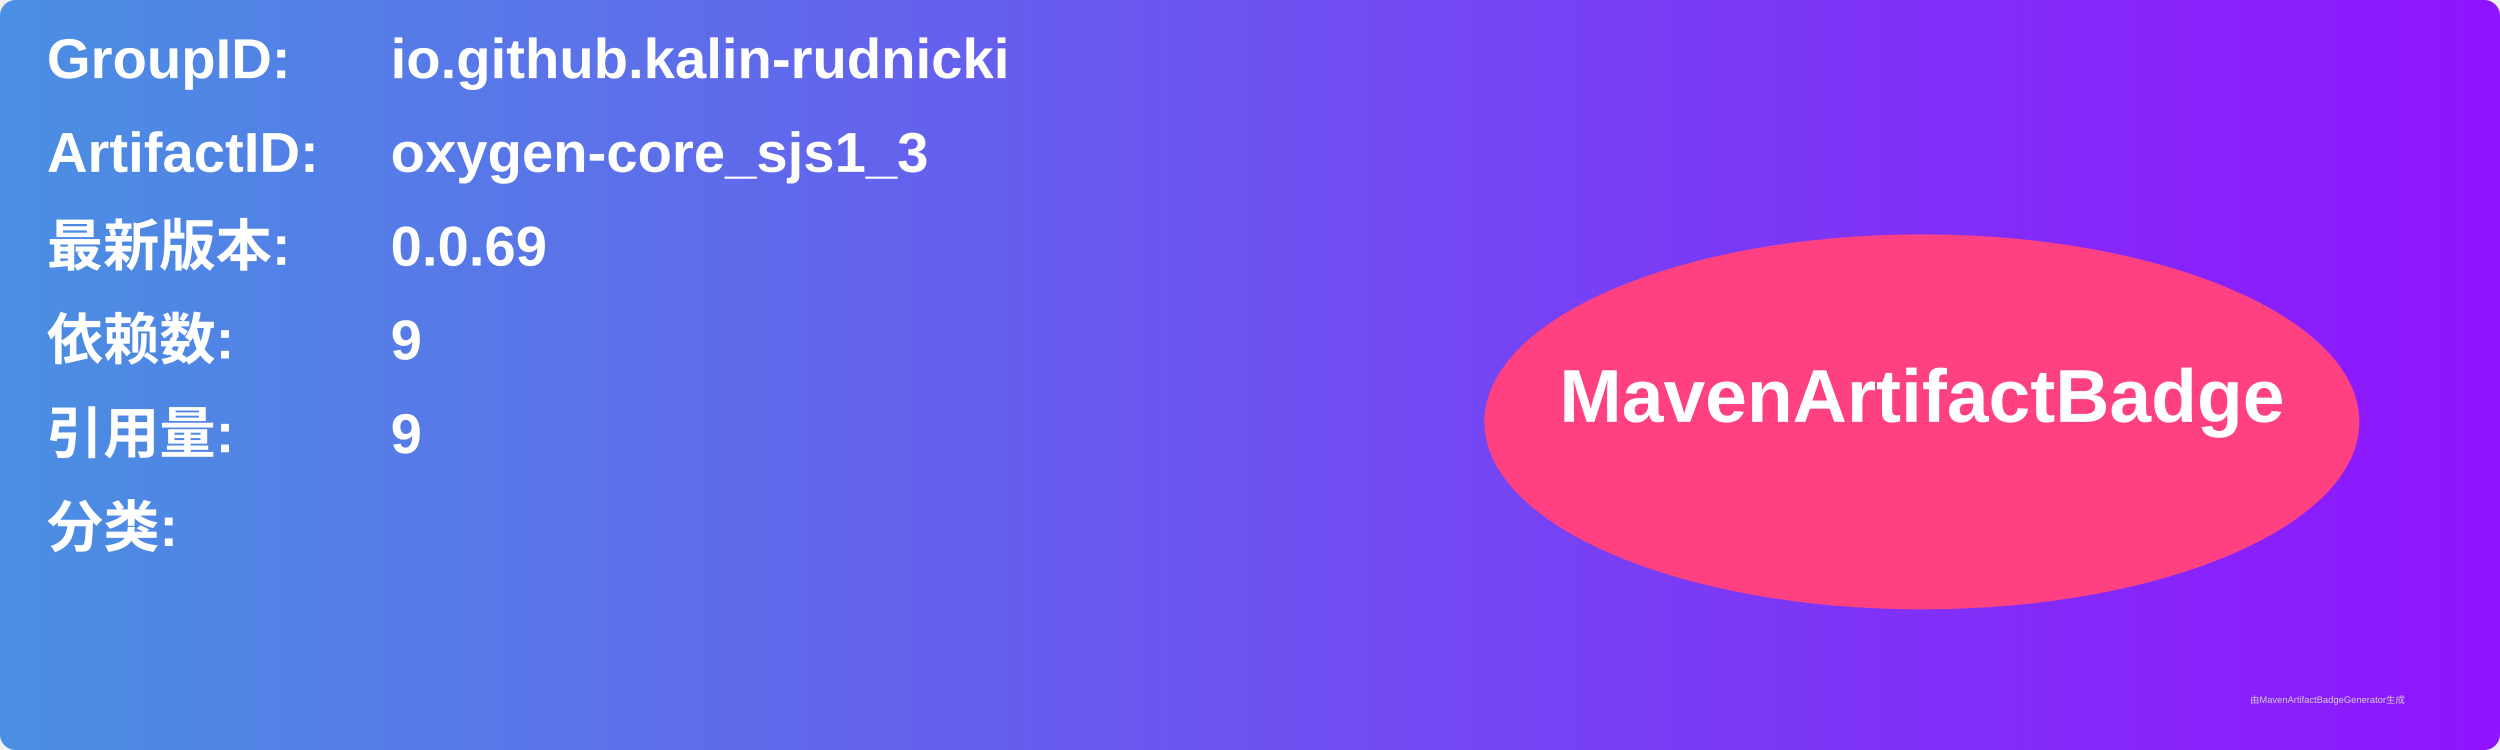
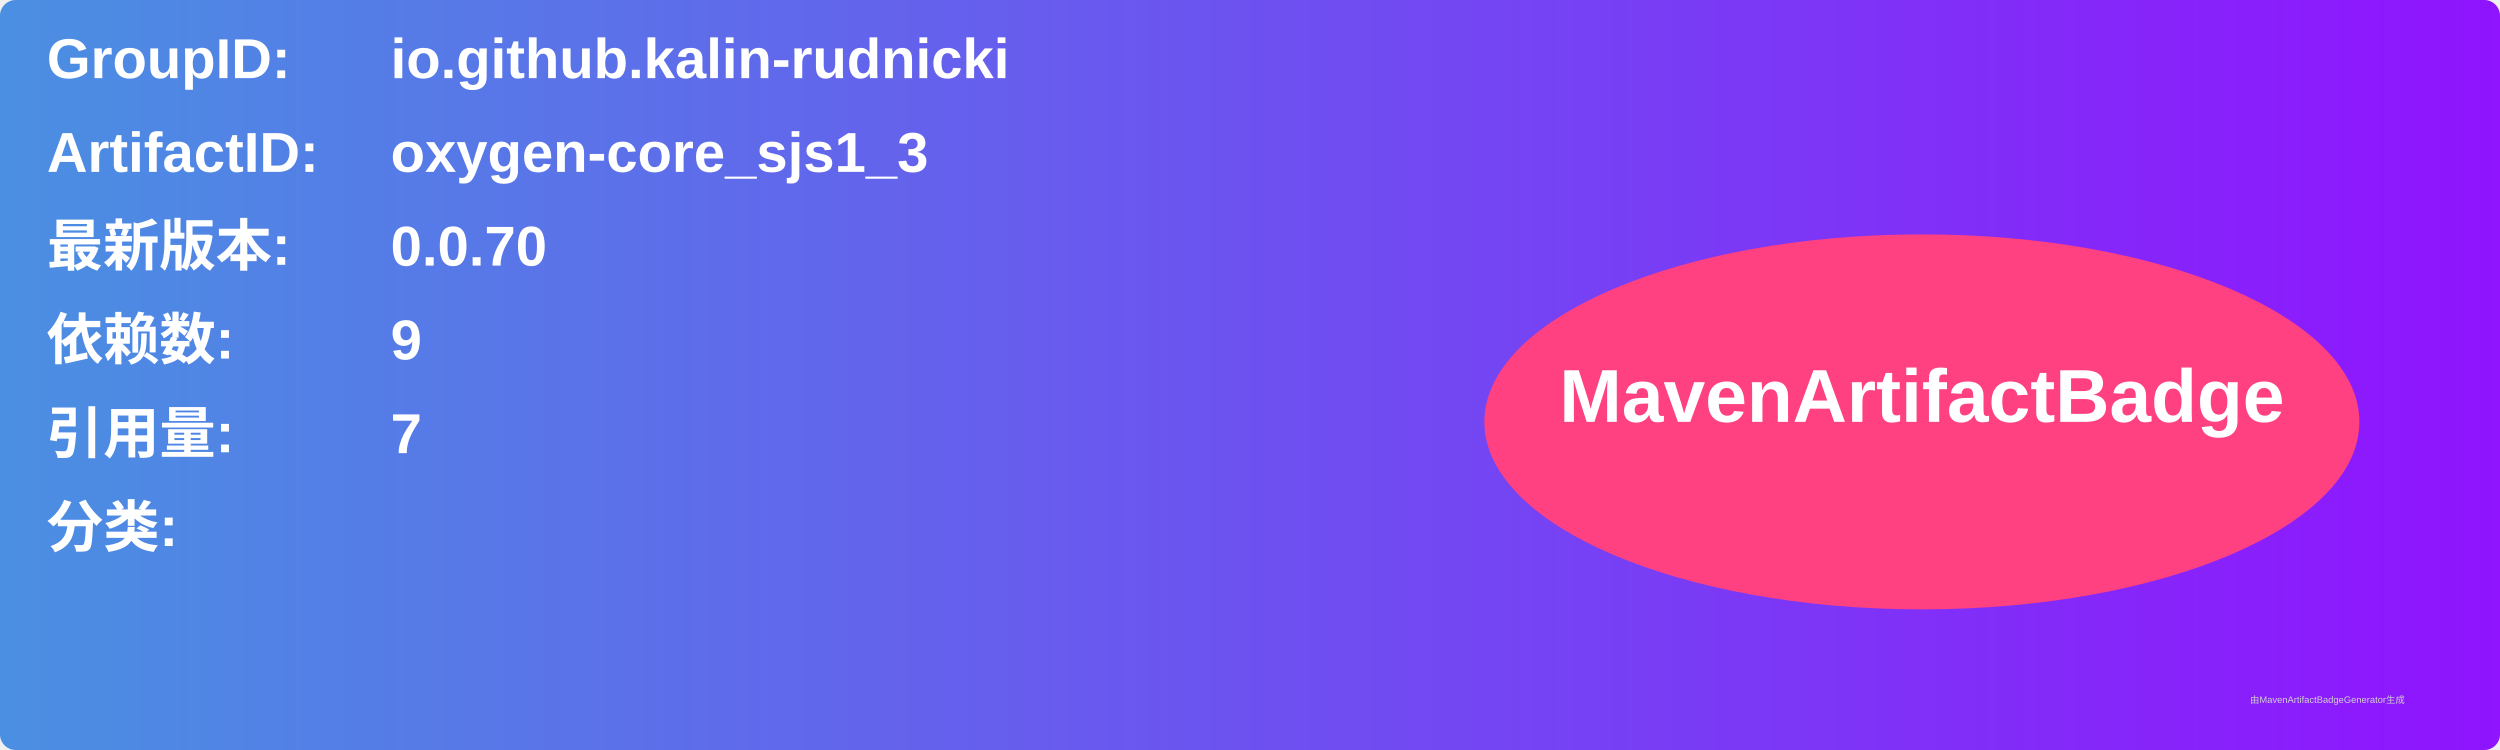
<svg xmlns="http://www.w3.org/2000/svg" width="800" height="240" viewBox="0 0 800 240">
  <linearGradient id="grad" x1="0%" y1="0%" x2="100%" y2="0%">
    <stop offset="0%" stop-color="#4a90e2" />
    <stop offset="100%" stop-color="#9013fe" />
  </linearGradient>
  <rect width="100%" height="100%" rx="5" ry="5" fill="url(#grad)" />
  <g transform="translate(15, 15)">
    <text x="0" y="10" font-family="Arial" font-size="18" fill="white" font-weight="bold" width="260">GroupID:</text>
    <text x="110" y="10" font-family="Arial" font-size="18" fill="white" font-weight="bold" width="460">io.github.kalin-rudnicki</text>
    <text x="0" y="40" font-family="Arial" font-size="18" fill="white" font-weight="bold" width="260">ArtifactID:</text>
    <text x="110" y="40" font-family="Arial" font-size="18" fill="white" font-weight="bold" width="460">oxygen-core_sjs1_3</text>
    <text x="0" y="70" font-family="Arial" font-size="18" fill="white" font-weight="bold">最新版本:</text>
    <text x="110" y="70" font-family="Arial" font-size="18" fill="white" font-weight="bold">
-       <tspan font-weight="bold">0.0.69</tspan>
+       <tspan font-weight="bold">0.0.70</tspan>
    </text>
    <text x="0" y="100" font-family="Arial" font-size="18" fill="white" font-weight="bold">依赖数: </text>
    <text x="110" y="100" font-family="Arial" font-size="18" fill="white">
      <tspan font-weight="bold">9</tspan>
    </text>
    <text x="0" y="130" font-family="Arial" font-size="18" fill="white" font-weight="bold">引用量: </text>
    <text x="110" y="130" font-family="Arial" font-size="18" fill="white">
-       <tspan font-weight="bold">9</tspan>
+       <tspan font-weight="bold">7</tspan>
    </text>
    <text x="0" y="160" font-family="Arial" font-size="18" fill="white" font-weight="bold">分类:</text>
    <text x="10" y="190" font-family="Arial" font-size="10" fill="white">
      <tspan font-weight="bold" />
    </text>
    <ellipse cx="600" cy="120" rx="140" ry="60" fill="#ff4081" />
    <text x="600" y="120" text-anchor="middle" font-family="Arial" font-size="24" fill="white" font-weight="bold">MavenArtifactBadge</text>
  </g>
  <text x="720" y="225" font-family="Arial" font-size="3" fill="#d0d0d0">由MavenArtifactBadgeGenerator生成</text>
</svg>
